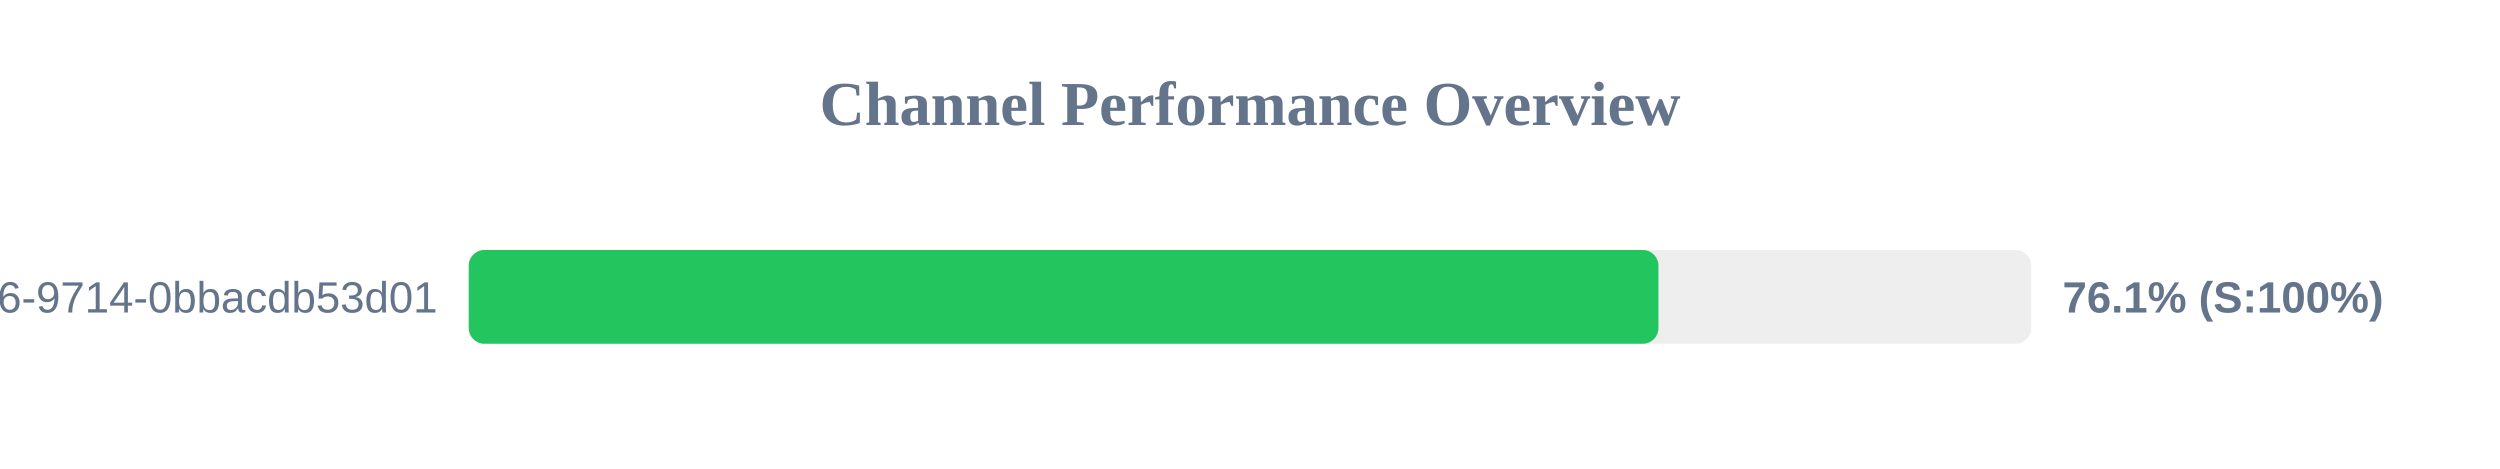
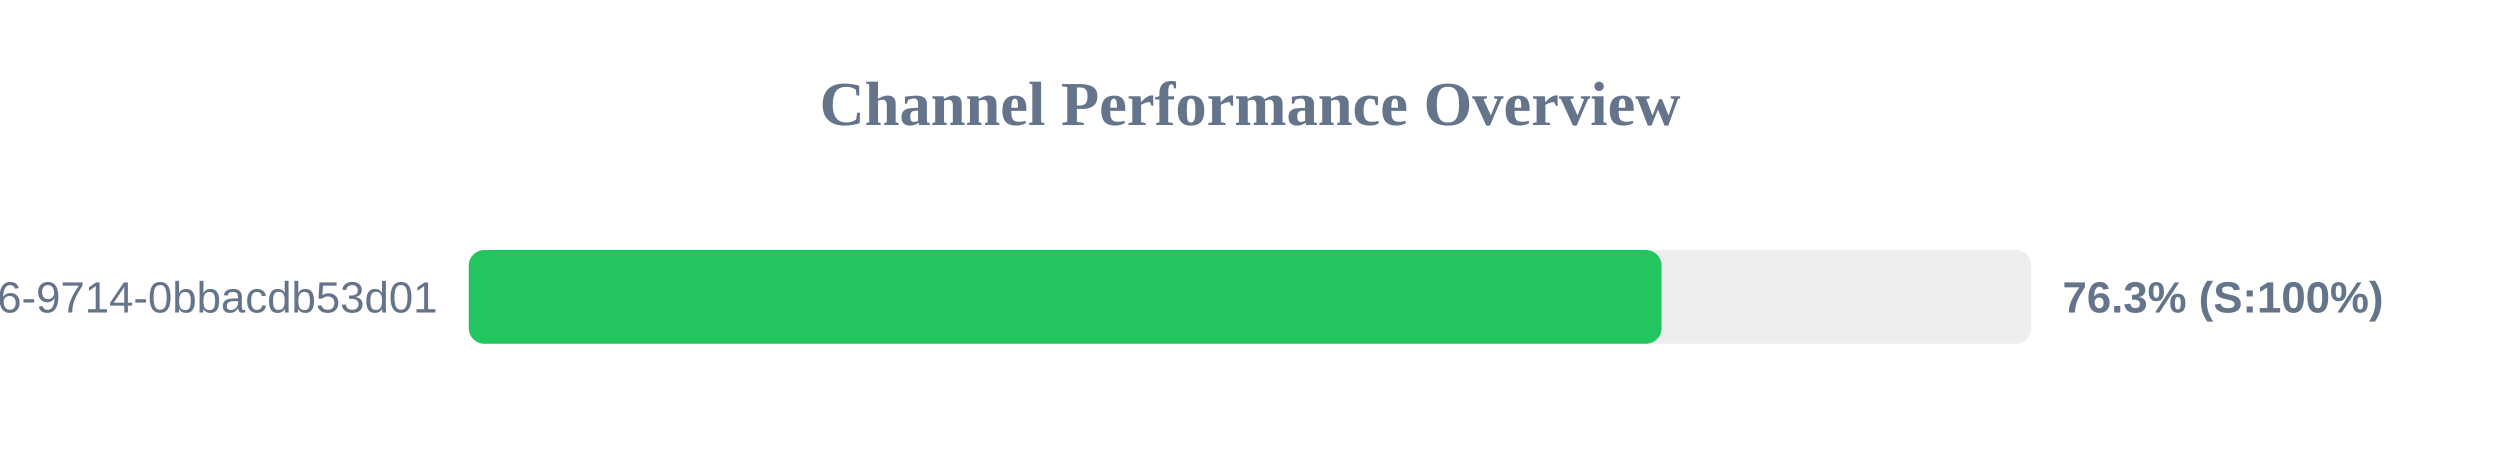
<svg xmlns="http://www.w3.org/2000/svg" width="800" height="150" version="1.1">
  <style>
        .row { font: 14px Arial; fill: #64748b; }
        .score { font: bold 14px Arial; fill: #64748b; }
    </style>
  <text x="400" y="40" text-anchor="middle" font-size="20px" font-weight="bold" fill="#64748b">Channel Performance Overview</text>
  <rect x="150" y="80" width="500" height="30" fill="#eee" rx="5" />
-   <rect x="150" y="80" width="380.7" height="30" fill="#22c55e" rx="5" />
+   <rect x="150" y="80" width="381.7" height="30" fill="#22c55e" rx="5" />
  <text x="140" y="100" text-anchor="end" class="row">?uuid=23125f6e-ec56-4c26-9714-0bbacdb53d01</text>
-   <text x="660" y="100" text-anchor="start" class="score">76.1% (S:100%)</text>
+   <text x="660" y="100" text-anchor="start" class="score">76.3% (S:100%)</text>
</svg>
